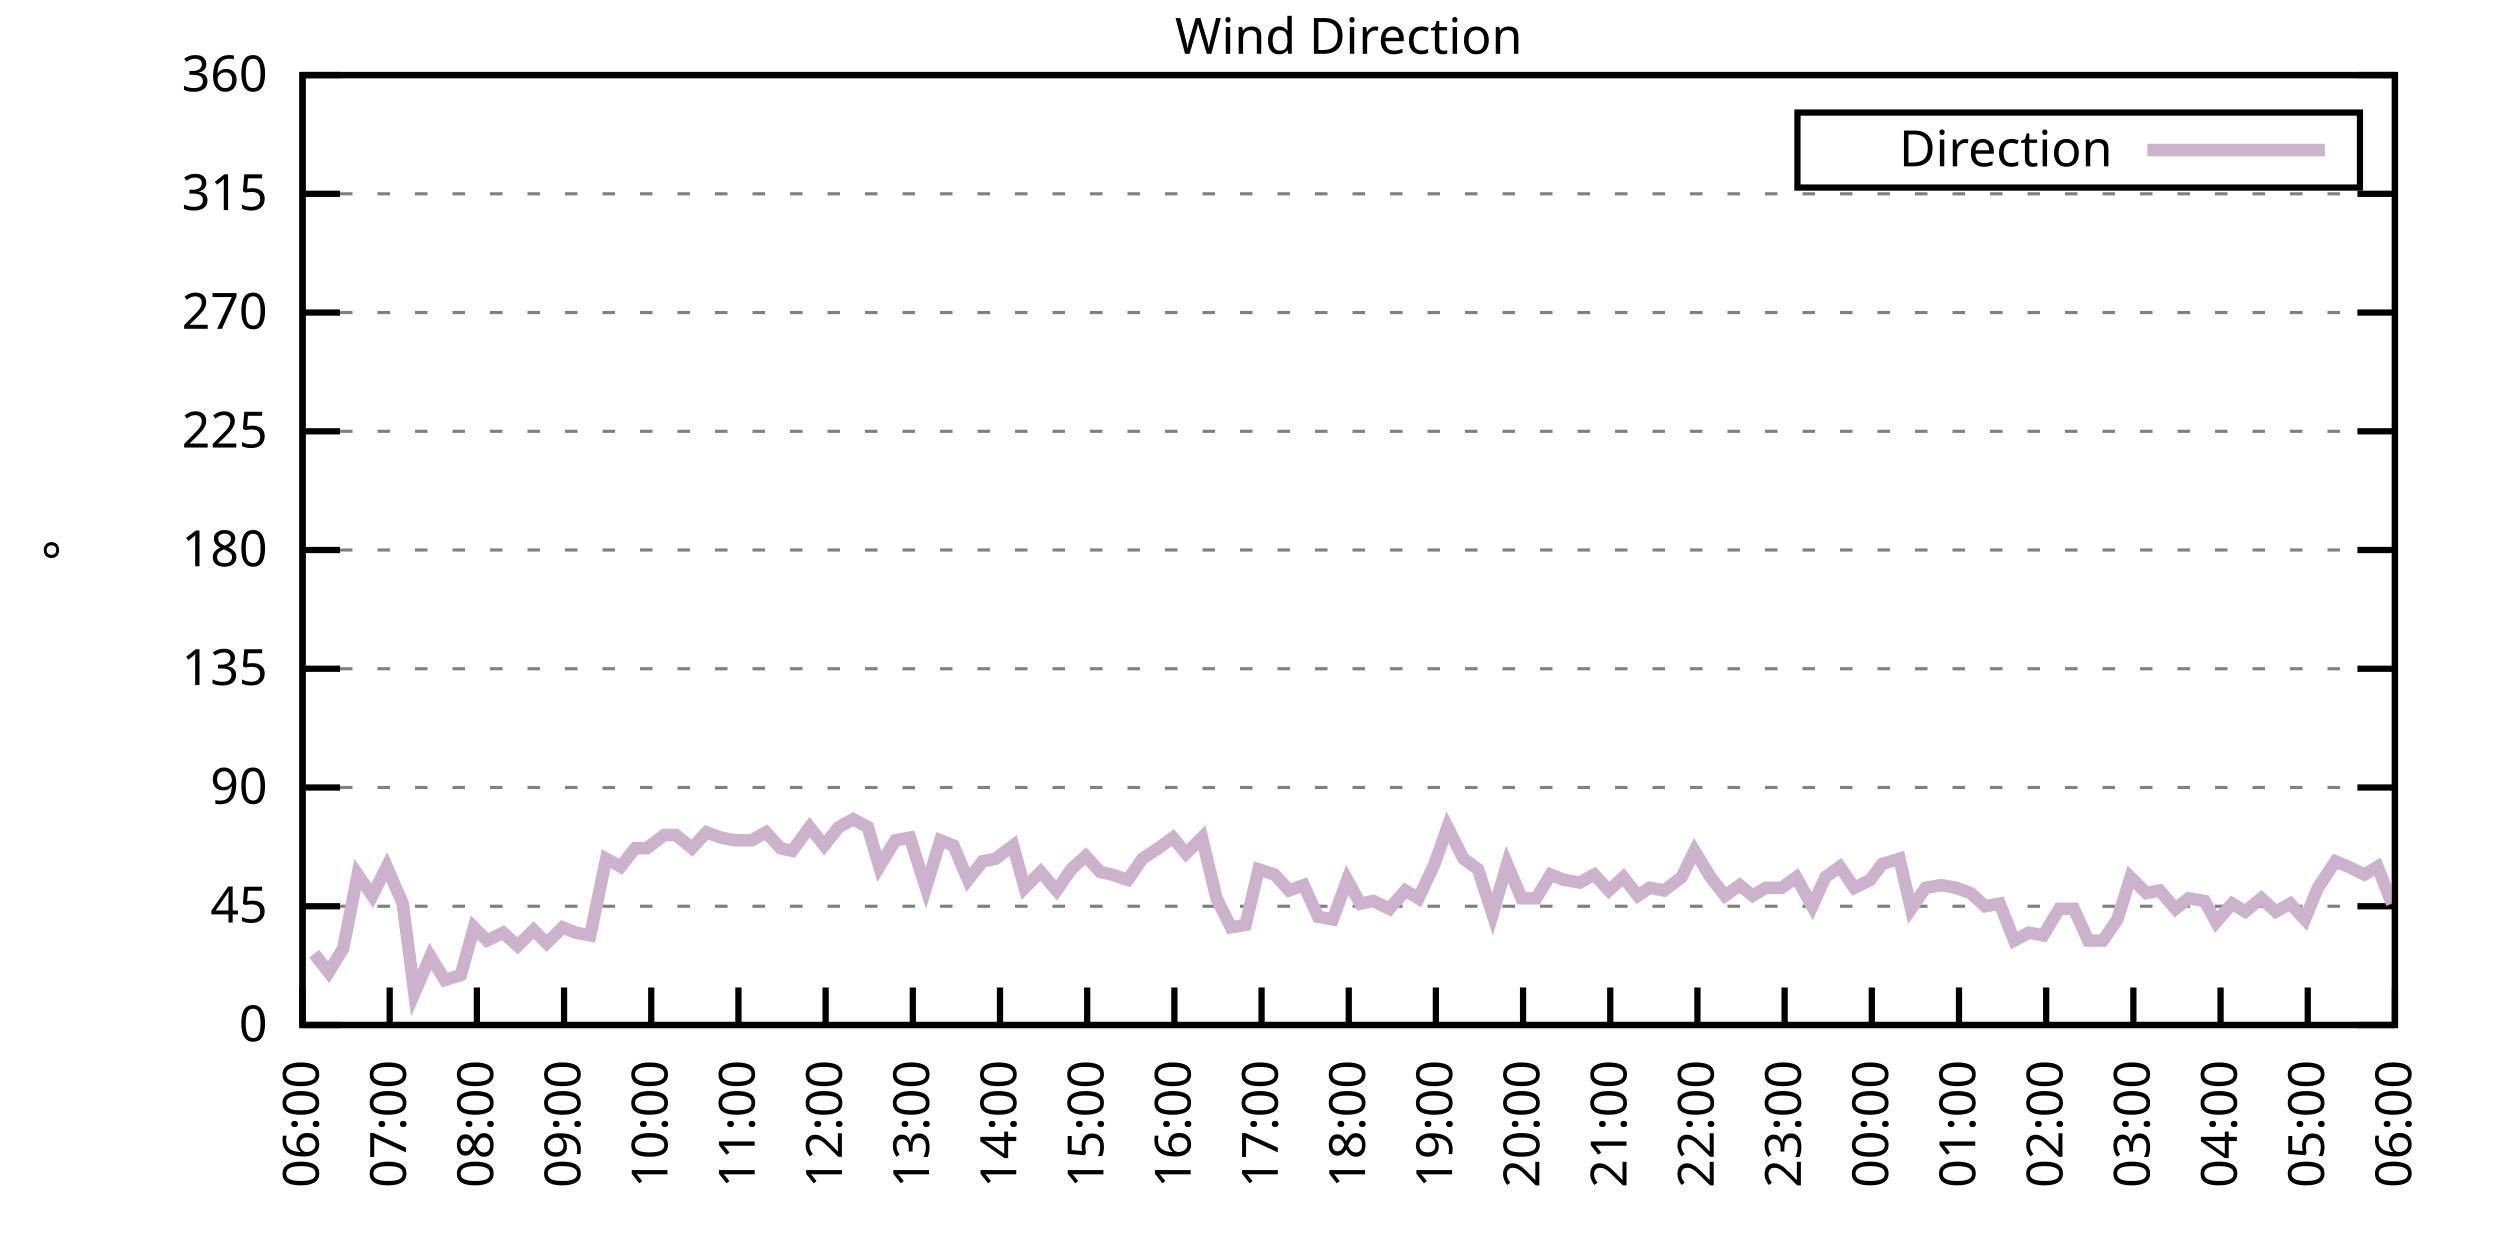
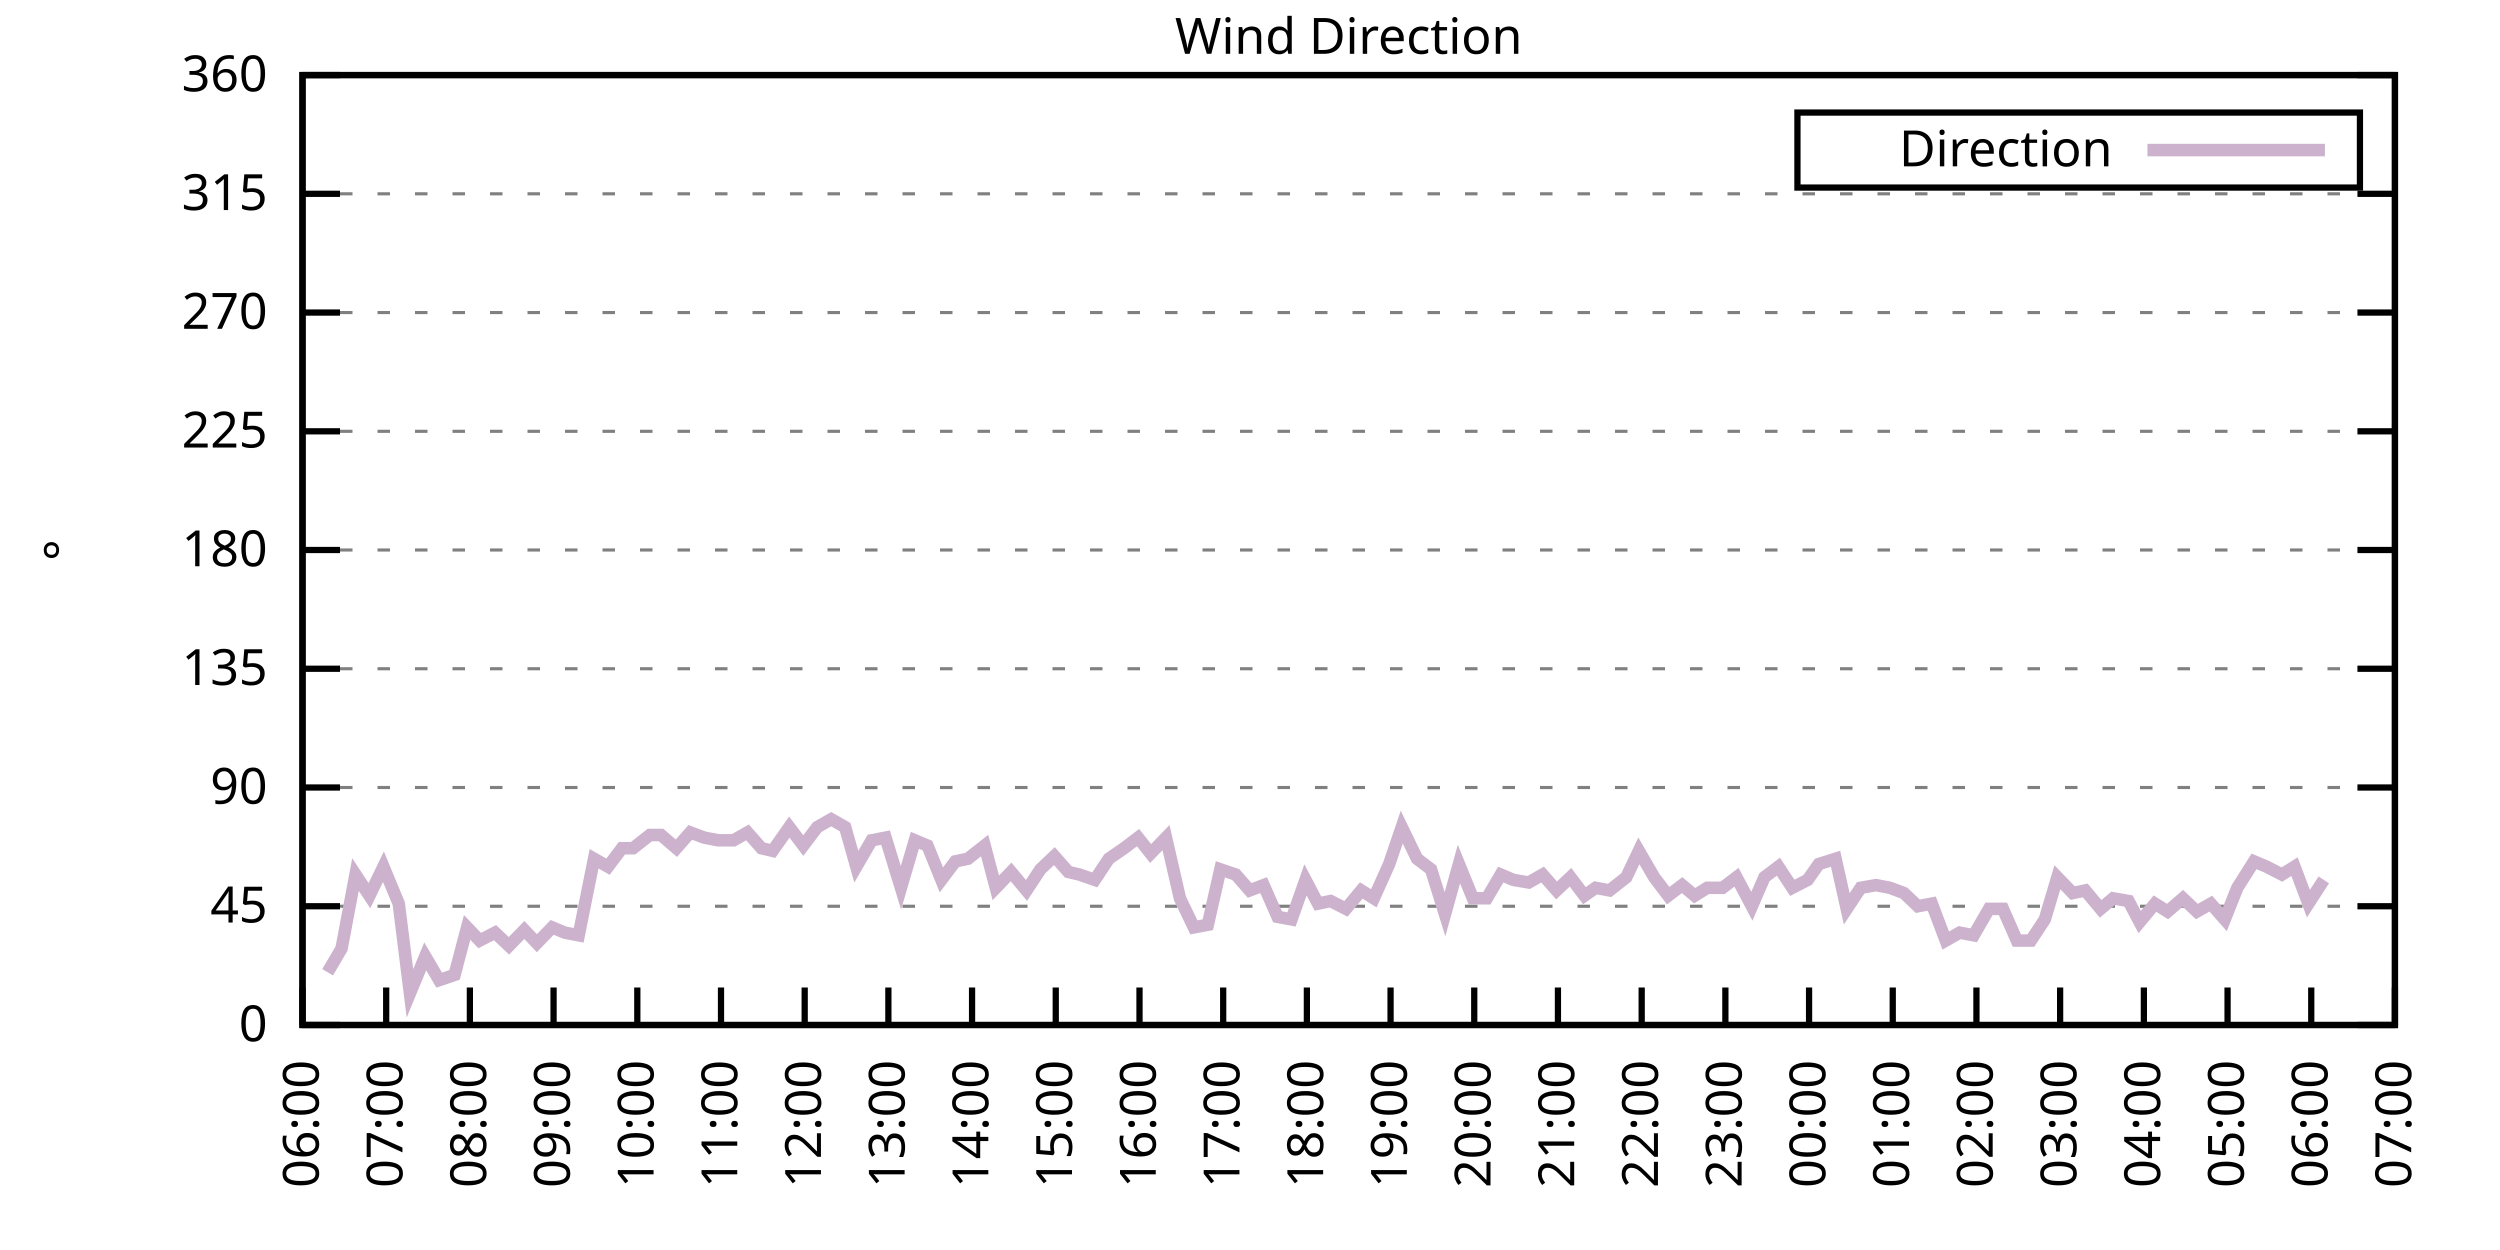
<svg xmlns="http://www.w3.org/2000/svg" xmlns:xlink="http://www.w3.org/1999/xlink" width="400" height="200" viewBox="0 0 400 200">
  <g id="gnuplot_canvas">
    <rect x="0" y="0" width="400" height="200" fill="none" />
    <defs>
      <circle id="gpDot" r="0.5" stroke-width="0.5" stroke="currentColor" />
      <path id="gpPt0" stroke-width="0.333" stroke="currentColor" d="M-1,0 h2 M0,-1 v2" />
      <path id="gpPt1" stroke-width="0.333" stroke="currentColor" d="M-1,-1 L1,1 M1,-1 L-1,1" />
      <path id="gpPt2" stroke-width="0.333" stroke="currentColor" d="M-1,0 L1,0 M0,-1 L0,1 M-1,-1 L1,1 M-1,1 L1,-1" />
      <rect id="gpPt3" stroke-width="0.333" stroke="currentColor" x="-1" y="-1" width="2" height="2" />
      <rect id="gpPt4" stroke-width="0.333" stroke="currentColor" fill="currentColor" x="-1" y="-1" width="2" height="2" />
      <circle id="gpPt5" stroke-width="0.333" stroke="currentColor" cx="0" cy="0" r="1" />
      <use xlink:href="#gpPt5" id="gpPt6" fill="currentColor" stroke="none" />
      <path id="gpPt7" stroke-width="0.333" stroke="currentColor" d="M0,-1.33 L-1.33,0.67 L1.33,0.67 z" />
      <use xlink:href="#gpPt7" id="gpPt8" fill="currentColor" stroke="none" />
      <use xlink:href="#gpPt7" id="gpPt9" stroke="currentColor" transform="rotate(180)" />
      <use xlink:href="#gpPt9" id="gpPt10" fill="currentColor" stroke="none" />
      <use xlink:href="#gpPt3" id="gpPt11" stroke="currentColor" transform="rotate(45)" />
      <use xlink:href="#gpPt11" id="gpPt12" fill="currentColor" stroke="none" />
      <path id="gpPt13" stroke-width="0.333" stroke="currentColor" d="M0,1.330 L1.265,0.411 L0.782,-1.067 L-0.782,-1.076 L-1.265,0.411 z" />
      <use xlink:href="#gpPt13" id="gpPt14" fill="currentColor" stroke="none" />
      <filter id="textbox" filterUnits="objectBoundingBox" x="0" y="0" height="1" width="1">
        <feFlood flood-color="white" flood-opacity="1" result="bgnd" />
        <feComposite in="SourceGraphic" in2="bgnd" operator="atop" />
      </filter>
      <filter id="greybox" filterUnits="objectBoundingBox" x="0" y="0" height="1" width="1">
        <feFlood flood-color="lightgrey" flood-opacity="1" result="grey" />
        <feComposite in="SourceGraphic" in2="grey" operator="atop" />
      </filter>
    </defs>
    <g fill="none" color="white" stroke="currentColor" stroke-width="1.00" stroke-linecap="butt" stroke-linejoin="miter">
</g>
    <g fill="none" color="black" stroke="currentColor" stroke-width="1.00" stroke-linecap="butt" stroke-linejoin="miter">
      <g stroke="none" shape-rendering="crispEdges">
        <polygon fill="rgb(255, 255, 255)" points="48.40,164.00 383.18,164.00 383.18,12.02 48.40,12.02 " />
      </g>
    </g>
    <g fill="none" color="black" stroke="currentColor" stroke-width="1.00" stroke-linecap="butt" stroke-linejoin="miter">
</g>
    <g fill="none" color="black" stroke="black" stroke-width="0.50" stroke-linecap="butt" stroke-linejoin="miter">
</g>
    <g fill="none" color="gray" stroke="currentColor" stroke-width="0.50" stroke-linecap="butt" stroke-linejoin="miter">
      <path stroke="gray" stroke-dasharray="2,4" class="gridline" d="M48.40,164.00 L383.19,164.00  " />
    </g>
    <g fill="none" color="gray" stroke="gray" stroke-width="1.00" stroke-linecap="butt" stroke-linejoin="miter">
</g>
    <g fill="none" color="black" stroke="currentColor" stroke-width="1.00" stroke-linecap="butt" stroke-linejoin="miter">
      <path stroke="black" d="M48.40,164.00 L54.40,164.00 M383.19,164.00 L377.19,164.00  " />
      <g transform="translate(42.80,166.60)" stroke="none" fill="black" font-family="Sans" font-size="8.00" text-anchor="end">
        <text>
          <tspan font-family="Sans"> 0</tspan>
        </text>
      </g>
    </g>
    <g fill="none" color="black" stroke="currentColor" stroke-width="1.00" stroke-linecap="butt" stroke-linejoin="miter">
</g>
    <g fill="none" color="black" stroke="black" stroke-width="0.50" stroke-linecap="butt" stroke-linejoin="miter">
</g>
    <g fill="none" color="gray" stroke="currentColor" stroke-width="0.50" stroke-linecap="butt" stroke-linejoin="miter">
      <path stroke="gray" stroke-dasharray="2,4" class="gridline" d="M48.40,145.00 L383.19,145.00  " />
    </g>
    <g fill="none" color="gray" stroke="gray" stroke-width="1.00" stroke-linecap="butt" stroke-linejoin="miter">
</g>
    <g fill="none" color="black" stroke="currentColor" stroke-width="1.00" stroke-linecap="butt" stroke-linejoin="miter">
      <path stroke="black" d="M48.40,145.00 L54.40,145.00 M383.19,145.00 L377.19,145.00  " />
      <g transform="translate(42.80,147.60)" stroke="none" fill="black" font-family="Sans" font-size="8.00" text-anchor="end">
        <text>
          <tspan font-family="Sans"> 45</tspan>
        </text>
      </g>
    </g>
    <g fill="none" color="black" stroke="currentColor" stroke-width="1.00" stroke-linecap="butt" stroke-linejoin="miter">
</g>
    <g fill="none" color="black" stroke="black" stroke-width="0.50" stroke-linecap="butt" stroke-linejoin="miter">
</g>
    <g fill="none" color="gray" stroke="currentColor" stroke-width="0.50" stroke-linecap="butt" stroke-linejoin="miter">
      <path stroke="gray" stroke-dasharray="2,4" class="gridline" d="M48.40,126.00 L383.19,126.00  " />
    </g>
    <g fill="none" color="gray" stroke="gray" stroke-width="1.00" stroke-linecap="butt" stroke-linejoin="miter">
</g>
    <g fill="none" color="black" stroke="currentColor" stroke-width="1.00" stroke-linecap="butt" stroke-linejoin="miter">
      <path stroke="black" d="M48.40,126.00 L54.40,126.00 M383.19,126.00 L377.19,126.00  " />
      <g transform="translate(42.80,128.60)" stroke="none" fill="black" font-family="Sans" font-size="8.00" text-anchor="end">
        <text>
          <tspan font-family="Sans"> 90</tspan>
        </text>
      </g>
    </g>
    <g fill="none" color="black" stroke="currentColor" stroke-width="1.00" stroke-linecap="butt" stroke-linejoin="miter">
</g>
    <g fill="none" color="black" stroke="black" stroke-width="0.50" stroke-linecap="butt" stroke-linejoin="miter">
</g>
    <g fill="none" color="gray" stroke="currentColor" stroke-width="0.50" stroke-linecap="butt" stroke-linejoin="miter">
      <path stroke="gray" stroke-dasharray="2,4" class="gridline" d="M48.40,107.00 L383.19,107.00  " />
    </g>
    <g fill="none" color="gray" stroke="gray" stroke-width="1.00" stroke-linecap="butt" stroke-linejoin="miter">
</g>
    <g fill="none" color="black" stroke="currentColor" stroke-width="1.00" stroke-linecap="butt" stroke-linejoin="miter">
      <path stroke="black" d="M48.40,107.00 L54.40,107.00 M383.19,107.00 L377.19,107.00  " />
      <g transform="translate(42.80,109.60)" stroke="none" fill="black" font-family="Sans" font-size="8.00" text-anchor="end">
        <text>
          <tspan font-family="Sans"> 135</tspan>
        </text>
      </g>
    </g>
    <g fill="none" color="black" stroke="currentColor" stroke-width="1.00" stroke-linecap="butt" stroke-linejoin="miter">
</g>
    <g fill="none" color="black" stroke="black" stroke-width="0.50" stroke-linecap="butt" stroke-linejoin="miter">
</g>
    <g fill="none" color="gray" stroke="currentColor" stroke-width="0.50" stroke-linecap="butt" stroke-linejoin="miter">
      <path stroke="gray" stroke-dasharray="2,4" class="gridline" d="M48.40,88.00 L383.19,88.00  " />
    </g>
    <g fill="none" color="gray" stroke="gray" stroke-width="1.00" stroke-linecap="butt" stroke-linejoin="miter">
</g>
    <g fill="none" color="black" stroke="currentColor" stroke-width="1.00" stroke-linecap="butt" stroke-linejoin="miter">
      <path stroke="black" d="M48.40,88.00 L54.40,88.00 M383.19,88.00 L377.19,88.00  " />
      <g transform="translate(42.80,90.60)" stroke="none" fill="black" font-family="Sans" font-size="8.00" text-anchor="end">
        <text>
          <tspan font-family="Sans"> 180</tspan>
        </text>
      </g>
    </g>
    <g fill="none" color="black" stroke="currentColor" stroke-width="1.00" stroke-linecap="butt" stroke-linejoin="miter">
</g>
    <g fill="none" color="black" stroke="black" stroke-width="0.50" stroke-linecap="butt" stroke-linejoin="miter">
</g>
    <g fill="none" color="gray" stroke="currentColor" stroke-width="0.50" stroke-linecap="butt" stroke-linejoin="miter">
      <path stroke="gray" stroke-dasharray="2,4" class="gridline" d="M48.40,69.01 L383.19,69.01  " />
    </g>
    <g fill="none" color="gray" stroke="gray" stroke-width="1.00" stroke-linecap="butt" stroke-linejoin="miter">
</g>
    <g fill="none" color="black" stroke="currentColor" stroke-width="1.00" stroke-linecap="butt" stroke-linejoin="miter">
      <path stroke="black" d="M48.40,69.01 L54.40,69.01 M383.19,69.01 L377.19,69.01  " />
      <g transform="translate(42.80,71.61)" stroke="none" fill="black" font-family="Sans" font-size="8.00" text-anchor="end">
        <text>
          <tspan font-family="Sans"> 225</tspan>
        </text>
      </g>
    </g>
    <g fill="none" color="black" stroke="currentColor" stroke-width="1.00" stroke-linecap="butt" stroke-linejoin="miter">
</g>
    <g fill="none" color="black" stroke="black" stroke-width="0.50" stroke-linecap="butt" stroke-linejoin="miter">
</g>
    <g fill="none" color="gray" stroke="currentColor" stroke-width="0.50" stroke-linecap="butt" stroke-linejoin="miter">
      <path stroke="gray" stroke-dasharray="2,4" class="gridline" d="M48.40,50.01 L383.19,50.01  " />
    </g>
    <g fill="none" color="gray" stroke="gray" stroke-width="1.00" stroke-linecap="butt" stroke-linejoin="miter">
</g>
    <g fill="none" color="black" stroke="currentColor" stroke-width="1.00" stroke-linecap="butt" stroke-linejoin="miter">
      <path stroke="black" d="M48.40,50.01 L54.40,50.01 M383.19,50.01 L377.19,50.01  " />
      <g transform="translate(42.80,52.61)" stroke="none" fill="black" font-family="Sans" font-size="8.00" text-anchor="end">
        <text>
          <tspan font-family="Sans"> 270</tspan>
        </text>
      </g>
    </g>
    <g fill="none" color="black" stroke="currentColor" stroke-width="1.00" stroke-linecap="butt" stroke-linejoin="miter">
</g>
    <g fill="none" color="black" stroke="black" stroke-width="0.50" stroke-linecap="butt" stroke-linejoin="miter">
</g>
    <g fill="none" color="gray" stroke="currentColor" stroke-width="0.50" stroke-linecap="butt" stroke-linejoin="miter">
      <path stroke="gray" stroke-dasharray="2,4" class="gridline" d="M48.40,31.01 L383.19,31.01  " />
    </g>
    <g fill="none" color="gray" stroke="gray" stroke-width="1.00" stroke-linecap="butt" stroke-linejoin="miter">
</g>
    <g fill="none" color="black" stroke="currentColor" stroke-width="1.00" stroke-linecap="butt" stroke-linejoin="miter">
      <path stroke="black" d="M48.40,31.01 L54.40,31.01 M383.19,31.01 L377.19,31.01  " />
      <g transform="translate(42.80,33.61)" stroke="none" fill="black" font-family="Sans" font-size="8.00" text-anchor="end">
        <text>
          <tspan font-family="Sans"> 315</tspan>
        </text>
      </g>
    </g>
    <g fill="none" color="black" stroke="currentColor" stroke-width="1.00" stroke-linecap="butt" stroke-linejoin="miter">
</g>
    <g fill="none" color="black" stroke="black" stroke-width="0.50" stroke-linecap="butt" stroke-linejoin="miter">
</g>
    <g fill="none" color="gray" stroke="currentColor" stroke-width="0.50" stroke-linecap="butt" stroke-linejoin="miter">
      <path stroke="gray" stroke-dasharray="2,4" class="gridline" d="M48.40,12.01 L383.19,12.01  " />
    </g>
    <g fill="none" color="gray" stroke="gray" stroke-width="1.00" stroke-linecap="butt" stroke-linejoin="miter">
</g>
    <g fill="none" color="black" stroke="currentColor" stroke-width="1.00" stroke-linecap="butt" stroke-linejoin="miter">
      <path stroke="black" d="M48.40,12.01 L54.40,12.01 M383.19,12.01 L377.19,12.01  " />
      <g transform="translate(42.80,14.61)" stroke="none" fill="black" font-family="Sans" font-size="8.00" text-anchor="end">
        <text>
          <tspan font-family="Sans"> 360</tspan>
        </text>
      </g>
    </g>
    <g fill="none" color="black" stroke="currentColor" stroke-width="1.00" stroke-linecap="butt" stroke-linejoin="miter">
      <path stroke="black" d="M48.40,164.00 L48.40,158.00  " />
      <g transform="translate(51.00,169.60) rotate(270.00)" stroke="none" fill="black" font-family="Sans" font-size="8.00" text-anchor="end">
        <text>
          <tspan font-family="Sans">06:00</tspan>
        </text>
      </g>
    </g>
    <g fill="none" color="black" stroke="currentColor" stroke-width="1.00" stroke-linecap="butt" stroke-linejoin="miter">
-       <path stroke="black" d="M62.35,164.00 L62.35,158.00  " />
-       <g transform="translate(64.95,169.60) rotate(270.00)" stroke="none" fill="black" font-family="Sans" font-size="8.00" text-anchor="end">
+       <path stroke="black" d="M61.79,164.00 L61.79,158.00  " />
+       <g transform="translate(64.39,169.60) rotate(270.00)" stroke="none" fill="black" font-family="Sans" font-size="8.00" text-anchor="end">
        <text>
          <tspan font-family="Sans">07:00</tspan>
        </text>
      </g>
    </g>
    <g fill="none" color="black" stroke="currentColor" stroke-width="1.00" stroke-linecap="butt" stroke-linejoin="miter">
-       <path stroke="black" d="M76.30,164.00 L76.30,158.00  " />
-       <g transform="translate(78.90,169.60) rotate(270.00)" stroke="none" fill="black" font-family="Sans" font-size="8.00" text-anchor="end">
+       <path stroke="black" d="M75.18,164.00 L75.18,158.00  " />
+       <g transform="translate(77.78,169.60) rotate(270.00)" stroke="none" fill="black" font-family="Sans" font-size="8.00" text-anchor="end">
        <text>
          <tspan font-family="Sans">08:00</tspan>
        </text>
      </g>
    </g>
    <g fill="none" color="black" stroke="currentColor" stroke-width="1.00" stroke-linecap="butt" stroke-linejoin="miter">
-       <path stroke="black" d="M90.25,164.00 L90.25,158.00  " />
-       <g transform="translate(92.85,169.60) rotate(270.00)" stroke="none" fill="black" font-family="Sans" font-size="8.00" text-anchor="end">
+       <path stroke="black" d="M88.57,164.00 L88.57,158.00  " />
+       <g transform="translate(91.17,169.60) rotate(270.00)" stroke="none" fill="black" font-family="Sans" font-size="8.00" text-anchor="end">
        <text>
          <tspan font-family="Sans">09:00</tspan>
        </text>
      </g>
    </g>
    <g fill="none" color="black" stroke="currentColor" stroke-width="1.00" stroke-linecap="butt" stroke-linejoin="miter">
-       <path stroke="black" d="M104.20,164.00 L104.20,158.00  " />
-       <g transform="translate(106.80,169.60) rotate(270.00)" stroke="none" fill="black" font-family="Sans" font-size="8.00" text-anchor="end">
+       <path stroke="black" d="M101.97,164.00 L101.97,158.00  " />
+       <g transform="translate(104.57,169.60) rotate(270.00)" stroke="none" fill="black" font-family="Sans" font-size="8.00" text-anchor="end">
        <text>
          <tspan font-family="Sans">10:00</tspan>
        </text>
      </g>
    </g>
    <g fill="none" color="black" stroke="currentColor" stroke-width="1.00" stroke-linecap="butt" stroke-linejoin="miter">
-       <path stroke="black" d="M118.15,164.00 L118.15,158.00  " />
-       <g transform="translate(120.75,169.60) rotate(270.00)" stroke="none" fill="black" font-family="Sans" font-size="8.00" text-anchor="end">
+       <path stroke="black" d="M115.36,164.00 L115.36,158.00  " />
+       <g transform="translate(117.96,169.60) rotate(270.00)" stroke="none" fill="black" font-family="Sans" font-size="8.00" text-anchor="end">
        <text>
          <tspan font-family="Sans">11:00</tspan>
        </text>
      </g>
    </g>
    <g fill="none" color="black" stroke="currentColor" stroke-width="1.00" stroke-linecap="butt" stroke-linejoin="miter">
-       <path stroke="black" d="M132.10,164.00 L132.10,158.00  " />
-       <g transform="translate(134.70,169.60) rotate(270.00)" stroke="none" fill="black" font-family="Sans" font-size="8.00" text-anchor="end">
+       <path stroke="black" d="M128.75,164.00 L128.75,158.00  " />
+       <g transform="translate(131.35,169.60) rotate(270.00)" stroke="none" fill="black" font-family="Sans" font-size="8.00" text-anchor="end">
        <text>
          <tspan font-family="Sans">12:00</tspan>
        </text>
      </g>
    </g>
    <g fill="none" color="black" stroke="currentColor" stroke-width="1.00" stroke-linecap="butt" stroke-linejoin="miter">
-       <path stroke="black" d="M146.05,164.00 L146.05,158.00  " />
-       <g transform="translate(148.65,169.60) rotate(270.00)" stroke="none" fill="black" font-family="Sans" font-size="8.00" text-anchor="end">
+       <path stroke="black" d="M142.14,164.00 L142.14,158.00  " />
+       <g transform="translate(144.74,169.60) rotate(270.00)" stroke="none" fill="black" font-family="Sans" font-size="8.00" text-anchor="end">
        <text>
          <tspan font-family="Sans">13:00</tspan>
        </text>
      </g>
    </g>
    <g fill="none" color="black" stroke="currentColor" stroke-width="1.00" stroke-linecap="butt" stroke-linejoin="miter">
-       <path stroke="black" d="M160.00,164.00 L160.00,158.00  " />
-       <g transform="translate(162.60,169.60) rotate(270.00)" stroke="none" fill="black" font-family="Sans" font-size="8.00" text-anchor="end">
+       <path stroke="black" d="M155.53,164.00 L155.53,158.00  " />
+       <g transform="translate(158.13,169.60) rotate(270.00)" stroke="none" fill="black" font-family="Sans" font-size="8.00" text-anchor="end">
        <text>
          <tspan font-family="Sans">14:00</tspan>
        </text>
      </g>
    </g>
    <g fill="none" color="black" stroke="currentColor" stroke-width="1.00" stroke-linecap="butt" stroke-linejoin="miter">
-       <path stroke="black" d="M173.95,164.00 L173.95,158.00  " />
-       <g transform="translate(176.55,169.60) rotate(270.00)" stroke="none" fill="black" font-family="Sans" font-size="8.00" text-anchor="end">
+       <path stroke="black" d="M168.92,164.00 L168.92,158.00  " />
+       <g transform="translate(171.52,169.60) rotate(270.00)" stroke="none" fill="black" font-family="Sans" font-size="8.00" text-anchor="end">
        <text>
          <tspan font-family="Sans">15:00</tspan>
        </text>
      </g>
    </g>
    <g fill="none" color="black" stroke="currentColor" stroke-width="1.00" stroke-linecap="butt" stroke-linejoin="miter">
-       <path stroke="black" d="M187.90,164.00 L187.90,158.00  " />
-       <g transform="translate(190.50,169.60) rotate(270.00)" stroke="none" fill="black" font-family="Sans" font-size="8.00" text-anchor="end">
+       <path stroke="black" d="M182.32,164.00 L182.32,158.00  " />
+       <g transform="translate(184.92,169.60) rotate(270.00)" stroke="none" fill="black" font-family="Sans" font-size="8.00" text-anchor="end">
        <text>
          <tspan font-family="Sans">16:00</tspan>
        </text>
      </g>
    </g>
    <g fill="none" color="black" stroke="currentColor" stroke-width="1.00" stroke-linecap="butt" stroke-linejoin="miter">
-       <path stroke="black" d="M201.85,164.00 L201.85,158.00  " />
-       <g transform="translate(204.45,169.60) rotate(270.00)" stroke="none" fill="black" font-family="Sans" font-size="8.00" text-anchor="end">
+       <path stroke="black" d="M195.71,164.00 L195.71,158.00  " />
+       <g transform="translate(198.31,169.60) rotate(270.00)" stroke="none" fill="black" font-family="Sans" font-size="8.00" text-anchor="end">
        <text>
          <tspan font-family="Sans">17:00</tspan>
        </text>
      </g>
    </g>
    <g fill="none" color="black" stroke="currentColor" stroke-width="1.00" stroke-linecap="butt" stroke-linejoin="miter">
-       <path stroke="black" d="M215.80,164.00 L215.80,158.00  " />
-       <g transform="translate(218.40,169.60) rotate(270.00)" stroke="none" fill="black" font-family="Sans" font-size="8.00" text-anchor="end">
+       <path stroke="black" d="M209.10,164.00 L209.10,158.00  " />
+       <g transform="translate(211.70,169.60) rotate(270.00)" stroke="none" fill="black" font-family="Sans" font-size="8.00" text-anchor="end">
        <text>
          <tspan font-family="Sans">18:00</tspan>
        </text>
      </g>
    </g>
    <g fill="none" color="black" stroke="currentColor" stroke-width="1.00" stroke-linecap="butt" stroke-linejoin="miter">
-       <path stroke="black" d="M229.74,164.00 L229.74,158.00  " />
-       <g transform="translate(232.34,169.60) rotate(270.00)" stroke="none" fill="black" font-family="Sans" font-size="8.00" text-anchor="end">
+       <path stroke="black" d="M222.49,164.00 L222.49,158.00  " />
+       <g transform="translate(225.09,169.60) rotate(270.00)" stroke="none" fill="black" font-family="Sans" font-size="8.00" text-anchor="end">
        <text>
          <tspan font-family="Sans">19:00</tspan>
        </text>
      </g>
    </g>
    <g fill="none" color="black" stroke="currentColor" stroke-width="1.00" stroke-linecap="butt" stroke-linejoin="miter">
-       <path stroke="black" d="M243.69,164.00 L243.69,158.00  " />
-       <g transform="translate(246.29,169.60) rotate(270.00)" stroke="none" fill="black" font-family="Sans" font-size="8.00" text-anchor="end">
+       <path stroke="black" d="M235.88,164.00 L235.88,158.00  " />
+       <g transform="translate(238.48,169.60) rotate(270.00)" stroke="none" fill="black" font-family="Sans" font-size="8.00" text-anchor="end">
        <text>
          <tspan font-family="Sans">20:00</tspan>
        </text>
      </g>
    </g>
    <g fill="none" color="black" stroke="currentColor" stroke-width="1.00" stroke-linecap="butt" stroke-linejoin="miter">
-       <path stroke="black" d="M257.64,164.00 L257.64,158.00  " />
-       <g transform="translate(260.24,169.60) rotate(270.00)" stroke="none" fill="black" font-family="Sans" font-size="8.00" text-anchor="end">
+       <path stroke="black" d="M249.27,164.00 L249.27,158.00  " />
+       <g transform="translate(251.87,169.60) rotate(270.00)" stroke="none" fill="black" font-family="Sans" font-size="8.00" text-anchor="end">
        <text>
          <tspan font-family="Sans">21:00</tspan>
        </text>
      </g>
    </g>
    <g fill="none" color="black" stroke="currentColor" stroke-width="1.00" stroke-linecap="butt" stroke-linejoin="miter">
-       <path stroke="black" d="M271.59,164.00 L271.59,158.00  " />
-       <g transform="translate(274.19,169.60) rotate(270.00)" stroke="none" fill="black" font-family="Sans" font-size="8.00" text-anchor="end">
+       <path stroke="black" d="M262.67,164.00 L262.67,158.00  " />
+       <g transform="translate(265.27,169.60) rotate(270.00)" stroke="none" fill="black" font-family="Sans" font-size="8.00" text-anchor="end">
        <text>
          <tspan font-family="Sans">22:00</tspan>
        </text>
      </g>
    </g>
    <g fill="none" color="black" stroke="currentColor" stroke-width="1.00" stroke-linecap="butt" stroke-linejoin="miter">
-       <path stroke="black" d="M285.54,164.00 L285.54,158.00  " />
-       <g transform="translate(288.14,169.60) rotate(270.00)" stroke="none" fill="black" font-family="Sans" font-size="8.00" text-anchor="end">
+       <path stroke="black" d="M276.06,164.00 L276.06,158.00  " />
+       <g transform="translate(278.66,169.60) rotate(270.00)" stroke="none" fill="black" font-family="Sans" font-size="8.00" text-anchor="end">
        <text>
          <tspan font-family="Sans">23:00</tspan>
        </text>
      </g>
    </g>
    <g fill="none" color="black" stroke="currentColor" stroke-width="1.00" stroke-linecap="butt" stroke-linejoin="miter">
-       <path stroke="black" d="M299.49,164.00 L299.49,158.00  " />
-       <g transform="translate(302.09,169.60) rotate(270.00)" stroke="none" fill="black" font-family="Sans" font-size="8.00" text-anchor="end">
+       <path stroke="black" d="M289.45,164.00 L289.45,158.00  " />
+       <g transform="translate(292.05,169.60) rotate(270.00)" stroke="none" fill="black" font-family="Sans" font-size="8.00" text-anchor="end">
        <text>
          <tspan font-family="Sans">00:00</tspan>
        </text>
      </g>
    </g>
    <g fill="none" color="black" stroke="currentColor" stroke-width="1.00" stroke-linecap="butt" stroke-linejoin="miter">
-       <path stroke="black" d="M313.44,164.00 L313.44,158.00  " />
-       <g transform="translate(316.04,169.60) rotate(270.00)" stroke="none" fill="black" font-family="Sans" font-size="8.00" text-anchor="end">
+       <path stroke="black" d="M302.84,164.00 L302.84,158.00  " />
+       <g transform="translate(305.44,169.60) rotate(270.00)" stroke="none" fill="black" font-family="Sans" font-size="8.00" text-anchor="end">
        <text>
          <tspan font-family="Sans">01:00</tspan>
        </text>
      </g>
    </g>
    <g fill="none" color="black" stroke="currentColor" stroke-width="1.00" stroke-linecap="butt" stroke-linejoin="miter">
-       <path stroke="black" d="M327.39,164.00 L327.39,158.00  " />
-       <g transform="translate(329.99,169.60) rotate(270.00)" stroke="none" fill="black" font-family="Sans" font-size="8.00" text-anchor="end">
+       <path stroke="black" d="M316.23,164.00 L316.23,158.00  " />
+       <g transform="translate(318.83,169.60) rotate(270.00)" stroke="none" fill="black" font-family="Sans" font-size="8.00" text-anchor="end">
        <text>
          <tspan font-family="Sans">02:00</tspan>
        </text>
      </g>
    </g>
    <g fill="none" color="black" stroke="currentColor" stroke-width="1.00" stroke-linecap="butt" stroke-linejoin="miter">
-       <path stroke="black" d="M341.34,164.00 L341.34,158.00  " />
-       <g transform="translate(343.94,169.60) rotate(270.00)" stroke="none" fill="black" font-family="Sans" font-size="8.00" text-anchor="end">
+       <path stroke="black" d="M329.62,164.00 L329.62,158.00  " />
+       <g transform="translate(332.22,169.60) rotate(270.00)" stroke="none" fill="black" font-family="Sans" font-size="8.00" text-anchor="end">
        <text>
          <tspan font-family="Sans">03:00</tspan>
        </text>
      </g>
    </g>
    <g fill="none" color="black" stroke="currentColor" stroke-width="1.00" stroke-linecap="butt" stroke-linejoin="miter">
-       <path stroke="black" d="M355.29,164.00 L355.29,158.00  " />
-       <g transform="translate(357.89,169.60) rotate(270.00)" stroke="none" fill="black" font-family="Sans" font-size="8.00" text-anchor="end">
+       <path stroke="black" d="M343.02,164.00 L343.02,158.00  " />
+       <g transform="translate(345.62,169.60) rotate(270.00)" stroke="none" fill="black" font-family="Sans" font-size="8.00" text-anchor="end">
        <text>
          <tspan font-family="Sans">04:00</tspan>
        </text>
      </g>
    </g>
    <g fill="none" color="black" stroke="currentColor" stroke-width="1.00" stroke-linecap="butt" stroke-linejoin="miter">
-       <path stroke="black" d="M369.24,164.00 L369.24,158.00  " />
-       <g transform="translate(371.84,169.60) rotate(270.00)" stroke="none" fill="black" font-family="Sans" font-size="8.00" text-anchor="end">
+       <path stroke="black" d="M356.41,164.00 L356.41,158.00  " />
+       <g transform="translate(359.01,169.60) rotate(270.00)" stroke="none" fill="black" font-family="Sans" font-size="8.00" text-anchor="end">
        <text>
          <tspan font-family="Sans">05:00</tspan>
+         </text>
+       </g>
+     </g>
+     <g fill="none" color="black" stroke="currentColor" stroke-width="1.00" stroke-linecap="butt" stroke-linejoin="miter">
+       <path stroke="black" d="M369.80,164.00 L369.80,158.00  " />
+       <g transform="translate(372.40,169.60) rotate(270.00)" stroke="none" fill="black" font-family="Sans" font-size="8.00" text-anchor="end">
+         <text>
+           <tspan font-family="Sans">06:00</tspan>
        </text>
      </g>
    </g>
    <g fill="none" color="black" stroke="currentColor" stroke-width="1.00" stroke-linecap="butt" stroke-linejoin="miter">
      <path stroke="black" d="M383.19,164.00 L383.19,158.00  " />
      <g transform="translate(385.79,169.60) rotate(270.00)" stroke="none" fill="black" font-family="Sans" font-size="8.00" text-anchor="end">
        <text>
-           <tspan font-family="Sans">06:00</tspan>
+           <tspan font-family="Sans">07:00</tspan>
        </text>
      </g>
    </g>
    <g fill="none" color="black" stroke="currentColor" stroke-width="1.00" stroke-linecap="butt" stroke-linejoin="miter">
</g>
    <g fill="none" color="black" stroke="currentColor" stroke-width="1.00" stroke-linecap="butt" stroke-linejoin="miter">
      <path stroke="black" d="M48.40,12.01 L48.40,164.00 L383.19,164.00 L383.19,12.01 L48.40,12.01 Z  " />
    </g>
    <g fill="none" color="black" stroke="currentColor" stroke-width="1.00" stroke-linecap="butt" stroke-linejoin="miter">
</g>
    <g fill="none" color="black" stroke="currentColor" stroke-width="1.00" stroke-linecap="butt" stroke-linejoin="miter">
      <path stroke="black" d="M287.59,30.01 L287.59,18.01 L377.59,18.01 L377.59,30.01 L287.59,30.01 Z  " />
    </g>
    <g id="Wind_direction_plot_1">
      <g fill="none" color="white" stroke="black" stroke-width="2.00" stroke-linecap="butt" stroke-linejoin="miter">
</g>
      <g fill="none" color="black" stroke="currentColor" stroke-width="2.00" stroke-linecap="butt" stroke-linejoin="miter">
        <g transform="translate(337.99,26.61)" stroke="none" fill="black" font-family="Sans" font-size="8.00" text-anchor="end">
          <text>
            <tspan font-family="Sans">Direction</tspan>
          </text>
        </g>
      </g>
      <g fill="none" color="black" stroke="currentColor" stroke-width="2.00" stroke-linecap="butt" stroke-linejoin="miter">
-         <path stroke="rgb(204, 178, 204)" d="M343.59,24.01 L371.99,24.01 M50.26,152.60 L52.58,155.56 L54.91,151.76 L57.23,139.93 L59.56,143.31 L61.88,138.67   L64.44,144.58 L66.30,158.93 L68.86,153.02 L71.18,156.82 L73.74,155.98 L75.83,148.38 L77.93,150.49 L80.48,149.22   L82.81,151.33 L85.37,148.80 L87.46,150.91 L90.02,148.38 L92.11,149.22 L94.43,149.65 L96.99,137.40 L99.32,138.67   L101.64,135.71 L103.50,135.71 L106.29,133.60 L108.15,133.60 L110.71,135.71 L113.03,133.18 L115.36,134.02 L117.68,134.45   L120.24,134.45 L122.57,133.18 L124.89,135.71 L126.75,136.14 L129.54,132.34 L131.87,135.29 L134.19,132.34 L136.51,131.07   L138.84,132.34 L140.70,138.67 L143.26,134.45 L145.58,134.02 L148.14,142.05 L150.46,134.45 L152.56,135.29 L154.88,140.78   L157.21,137.82 L159.30,137.40 L162.09,135.29 L163.95,142.05 L166.51,139.51 L169.06,142.47 L171.39,139.09 L173.71,136.98   L176.04,139.51 L177.90,139.93 L180.46,140.78 L182.78,137.40 L185.34,135.71 L187.66,134.02 L189.76,136.56 L192.31,134.02   L194.64,143.73 L196.96,148.38 L199.29,147.96 L201.38,139.09 L203.94,139.93 L206.26,142.47 L208.59,141.62 L210.91,146.69   L213.24,147.11 L215.56,140.78 L217.65,144.58 L219.75,144.16 L222.30,145.42 L224.86,142.47 L226.95,143.73 L229.51,138.25   L231.60,132.34 L234.16,137.40 L236.49,139.09 L238.81,146.27 L241.14,138.25 L243.46,143.73 L245.79,143.73 L248.11,139.93   L250.20,140.78 L252.76,141.20 L255.09,139.93 L257.41,142.47 L259.74,140.36 L262.06,143.31 L263.92,142.05 L266.25,142.47   L269.04,140.36 L271.13,136.14 L273.69,140.36 L276.01,143.31 L278.34,141.62 L280.43,143.31 L282.52,142.05 L285.08,142.05   L287.40,140.36 L289.96,145.00 L292.05,140.36 L294.38,138.67 L296.70,142.05 L299.26,140.78 L301.12,138.25 L303.91,137.40   L305.77,145.42 L308.09,142.05 L310.65,141.62 L312.98,142.05 L315.30,142.89 L317.63,145.00 L319.95,144.58 L322.28,150.49   L324.60,149.22 L326.93,149.65 L329.48,145.42 L331.81,145.42 L334.13,150.49 L336.46,150.49 L338.78,147.11 L340.88,140.36   L343.43,142.89 L345.53,142.47 L348.08,145.42 L350.18,143.73 L352.73,144.16 L354.59,147.53 L357.15,144.58 L359.24,145.85   L361.80,143.73 L364.13,145.85 L366.45,144.58 L368.78,147.11 L370.87,142.05 L373.66,137.82 L375.75,138.67 L378.31,139.93   L380.40,138.67 L382.73,144.58  " />
+         <path stroke="rgb(204, 178, 204)" d="M343.59,24.01 L371.99,24.01 M52.42,155.56 L54.65,151.76 L56.88,139.93 L59.11,143.31 L61.35,138.67 L63.80,144.58   L65.59,158.93 L68.04,153.02 L70.27,156.82 L72.73,155.98 L74.74,148.38 L76.75,150.49 L79.20,149.22 L81.43,151.33   L83.89,148.80 L85.90,150.91 L88.35,148.38 L90.36,149.22 L92.59,149.65 L95.05,137.40 L97.28,138.67 L99.51,135.71   L101.30,135.71 L103.98,133.60 L105.76,133.60 L108.22,135.71 L110.45,133.18 L112.68,134.02 L114.91,134.45 L117.37,134.45   L119.60,133.18 L121.83,135.71 L123.62,136.14 L126.29,132.34 L128.53,135.29 L130.76,132.34 L132.99,131.07 L135.22,132.34   L137.01,138.67 L139.46,134.45 L141.69,134.02 L144.15,142.05 L146.38,134.45 L148.39,135.29 L150.62,140.78 L152.85,137.82   L154.86,137.40 L157.54,135.29 L159.33,142.05 L161.78,139.51 L164.24,142.47 L166.47,139.09 L168.70,136.98 L170.93,139.51   L172.72,139.93 L175.17,140.78 L177.41,137.40 L179.86,135.71 L182.09,134.02 L184.10,136.56 L186.56,134.02 L188.79,143.73   L191.02,148.38 L193.25,147.96 L195.26,139.09 L197.72,139.93 L199.95,142.47 L202.18,141.62 L204.41,146.69 L206.64,147.11   L208.88,140.78 L210.88,144.58 L212.89,144.16 L215.35,145.42 L217.80,142.47 L219.81,143.73 L222.27,138.25 L224.28,132.34   L226.73,137.40 L228.96,139.09 L231.20,146.27 L233.43,138.25 L235.66,143.73 L237.89,143.73 L240.12,139.93 L242.13,140.78   L244.59,141.20 L246.82,139.93 L249.05,142.47 L251.28,140.36 L253.51,143.31 L255.30,142.05 L257.53,142.47 L260.21,140.36   L262.22,136.14 L264.67,140.36 L266.91,143.31 L269.14,141.62 L271.15,143.31 L273.16,142.05 L275.61,142.05 L277.84,140.36   L280.30,145.00 L282.31,140.36 L284.54,138.67 L286.77,142.05 L289.23,140.78 L291.01,138.25 L293.69,137.40 L295.48,145.42   L297.71,142.05 L300.16,141.62 L302.39,142.05 L304.63,142.89 L306.86,145.00 L309.09,144.58 L311.32,150.49 L313.55,149.22   L315.79,149.65 L318.24,145.42 L320.47,145.42 L322.70,150.49 L324.94,150.49 L327.17,147.11 L329.18,140.36 L331.63,142.89   L333.64,142.47 L336.10,145.42 L338.10,143.73 L340.56,144.16 L342.35,147.53 L344.80,144.58 L346.81,145.85 L349.26,143.73   L351.50,145.85 L353.73,144.58 L355.96,147.11 L357.97,142.05 L360.65,137.82 L362.66,138.67 L365.11,139.93 L367.12,138.67   L369.35,144.58 L371.81,140.78  " />
      </g>
    </g>
    <g fill="none" color="black" stroke="currentColor" stroke-width="2.00" stroke-linecap="butt" stroke-linejoin="miter">
</g>
    <g fill="none" color="black" stroke="black" stroke-width="1.00" stroke-linecap="butt" stroke-linejoin="miter">
</g>
    <g fill="none" color="black" stroke="currentColor" stroke-width="1.00" stroke-linecap="butt" stroke-linejoin="miter">
      <path stroke="black" d="M48.40,12.01 L48.40,164.00 L383.19,164.00 L383.19,12.01 L48.40,12.01 Z  " />
      <g transform="translate(12.80,88.01) rotate(270.00)" stroke="none" fill="black" font-family="Sans" font-size="8.00" text-anchor="middle">
        <text>
          <tspan font-family="Sans">°</tspan>
        </text>
      </g>
    </g>
    <g fill="none" color="black" stroke="currentColor" stroke-width="1.00" stroke-linecap="butt" stroke-linejoin="miter">
</g>
    <g fill="none" color="black" stroke="currentColor" stroke-width="1.00" stroke-linecap="butt" stroke-linejoin="miter">
      <g transform="translate(215.79,8.61)" stroke="none" fill="black" font-family="Sans" font-size="8.00" text-anchor="middle">
        <text>
          <tspan font-family="Sans">Wind Direction</tspan>
        </text>
      </g>
    </g>
    <g fill="none" color="black" stroke="currentColor" stroke-width="1.00" stroke-linecap="butt" stroke-linejoin="miter">
</g>
  </g>
</svg>
